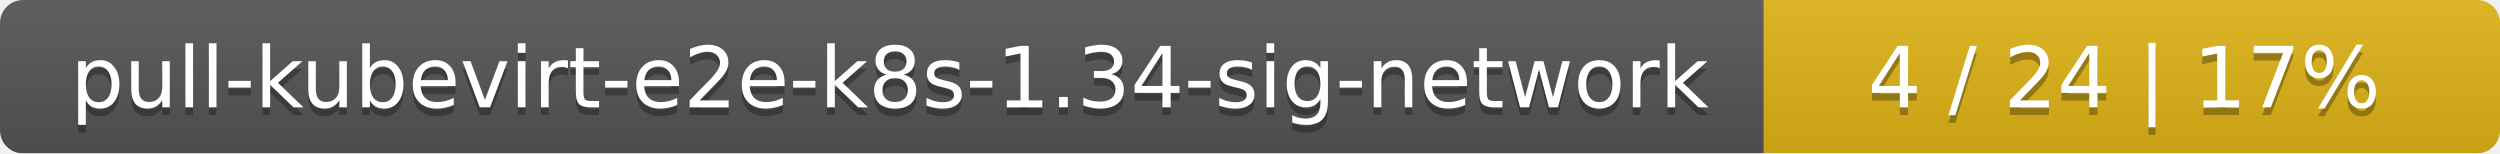
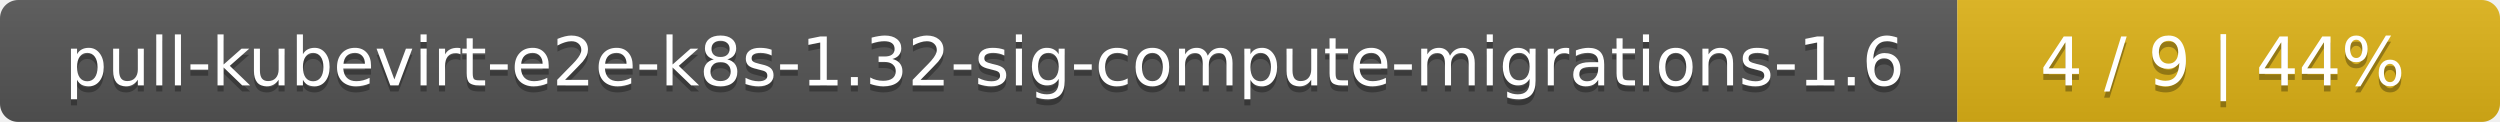
- <svg xmlns="http://www.w3.org/2000/svg" width="326" height="20">
+ <svg xmlns="http://www.w3.org/2000/svg" width="410" height="20">
  <linearGradient id="smooth" x2="0" y2="100%">
    <stop offset="0" stop-color="#bbb" stop-opacity=".1" />
    <stop offset="1" stop-opacity=".1" />
  </linearGradient>
  <mask id="round">
-     <rect width="326" height="20" rx="3" fill="#fff" />
+     <rect width="410" height="20" rx="3" fill="#fff" />
  </mask>
  <g mask="url(#round)">
-     <rect width="230" height="20" fill="#555" />
-     <rect x="230" width="96" height="20" fill="#dfb317" />
-     <rect width="326" height="20" fill="url(#smooth)" />
+     <rect width="321" height="20" fill="#555" />
+     <rect x="321" width="89" height="20" fill="#dfb317" />
+     <rect width="410" height="20" fill="url(#smooth)" />
  </g>
  <g fill="#fff" text-anchor="middle" font-family="DejaVu Sans,Verdana,Geneva,sans-serif" font-size="11">
-     <text x="116" y="15" fill="#010101" fill-opacity=".3">pull-kubevirt-e2e-k8s-1.34-sig-network</text>
-     <text x="116" y="14">pull-kubevirt-e2e-k8s-1.34-sig-network</text>
-     <text x="277" y="15" fill="#010101" fill-opacity=".3">4 / 24    |    17%</text>
-     <text x="277" y="14">4 / 24    |    17%</text>
+     <text x="161.5" y="15" fill="#010101" fill-opacity=".3">pull-kubevirt-e2e-k8s-1.32-sig-compute-migrations-1.6</text>
+     <text x="161.5" y="14">pull-kubevirt-e2e-k8s-1.32-sig-compute-migrations-1.6</text>
+     <text x="364.5" y="15" fill="#010101" fill-opacity=".3">4 / 9    |    44%</text>
+     <text x="364.5" y="14">4 / 9    |    44%</text>
  </g>
</svg>
